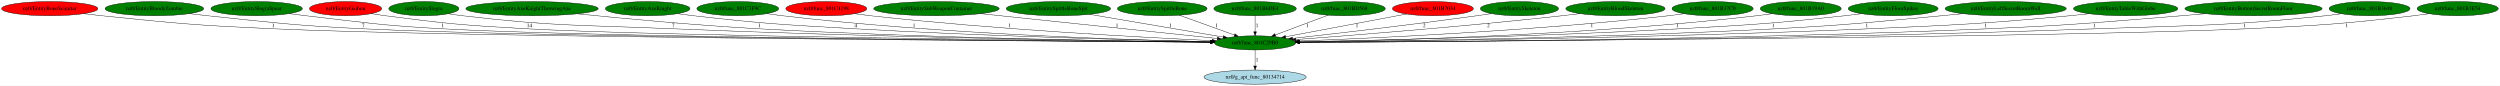
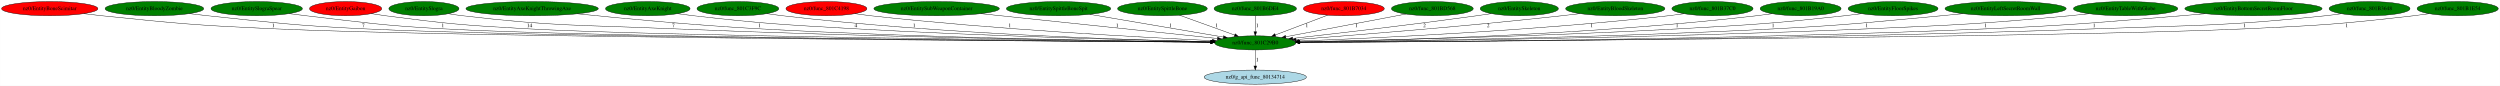
- <svg xmlns="http://www.w3.org/2000/svg" xmlns:xlink="http://www.w3.org/1999/xlink" width="6355pt" height="218pt" viewBox="0.00 0.00 6354.53 218.00">
+ <svg xmlns="http://www.w3.org/2000/svg" xmlns:xlink="http://www.w3.org/1999/xlink" width="6354pt" height="218pt" viewBox="0.00 0.00 6353.53 218.00">
  <g id="graph0" class="graph" transform="scale(1 1) rotate(0) translate(4 214)">
-     <polygon fill="white" stroke="transparent" points="-4,4 -4,-214 6350.53,-214 6350.53,4 -4,4" />
+     <polygon fill="white" stroke="transparent" points="-4,4 -4,-214 6349.53,-214 6349.53,4 -4,4" />
    <g id="node1" class="node">
      <ellipse fill="green" stroke="black" cx="3186.19" cy="-105" rx="103.18" ry="18" />
      <text text-anchor="middle" x="3186.19" y="-101.3" font-family="Times,serif" font-size="14.00">nz0/func_801C29B0</text>
    </g>
    <g id="node2" class="node">
      <g id="a_node2">
        <a xlink:href="g_api_func_80134714.svg" xlink:title="nz0/g_api_func_80134714">
          <ellipse fill="lightblue" stroke="black" cx="3186.19" cy="-18" rx="129.98" ry="18" />
          <text text-anchor="middle" x="3186.19" y="-14.3" font-family="Times,serif" font-size="14.00">nz0/g_api_func_80134714</text>
        </a>
      </g>
    </g>
    <g id="edge1" class="edge">
      <path fill="none" stroke="black" d="M3186.19,-86.8C3186.19,-75.16 3186.19,-59.55 3186.19,-46.24" />
      <polygon fill="black" stroke="black" points="3189.69,-46.18 3186.19,-36.18 3182.69,-46.18 3189.69,-46.18" />
      <text text-anchor="middle" x="3191.19" y="-57.8" font-family="Times,serif" font-size="14.00">1</text>
    </g>
    <g id="node3" class="node">
      <g id="a_node3">
        <a xlink:href="EntityBoneScimitar.svg" xlink:title="nz0/EntityBoneScimitar">
          <ellipse fill="red" stroke="black" cx="122.19" cy="-192" rx="122.38" ry="18" />
          <text text-anchor="middle" x="122.19" y="-188.3" font-family="Times,serif" font-size="14.00">nz0/EntityBoneScimitar</text>
        </a>
      </g>
    </g>
    <g id="edge2" class="edge">
      <path fill="none" stroke="black" d="M208.74,-179.2C223.87,-177.33 239.48,-175.51 254.19,-174 445.3,-154.39 493.27,-149.68 685.19,-141 1159.74,-119.53 2649.87,-109.2 3073.08,-106.64" />
      <polygon fill="black" stroke="black" points="3073.21,-110.14 3083.18,-106.58 3073.16,-103.14 3073.21,-110.14" />
      <text text-anchor="middle" x="690.19" y="-144.8" font-family="Times,serif" font-size="14.00">1</text>
    </g>
    <g id="node4" class="node">
      <g id="a_node4">
        <a xlink:href="EntityBloodyZombie.svg" xlink:title="nz0/EntityBloodyZombie">
          <ellipse fill="green" stroke="black" cx="388.19" cy="-192" rx="125.38" ry="18" />
          <text text-anchor="middle" x="388.19" y="-188.3" font-family="Times,serif" font-size="14.00">nz0/EntityBloodyZombie</text>
        </a>
      </g>
    </g>
    <g id="edge3" class="edge">
      <path fill="none" stroke="black" d="M477.09,-179.28C492.45,-177.4 508.27,-175.57 523.19,-174 696.63,-155.77 740.01,-149.68 914.19,-141 1341.45,-119.7 2675.45,-109.37 3073.17,-106.71" />
      <polygon fill="black" stroke="black" points="3073.27,-110.21 3083.25,-106.64 3073.23,-103.21 3073.27,-110.21" />
      <text text-anchor="middle" x="919.19" y="-144.8" font-family="Times,serif" font-size="14.00">7</text>
    </g>
    <g id="node5" class="node">
      <g id="a_node5">
        <a xlink:href="EntitySlograSpear.svg" xlink:title="nz0/EntitySlograSpear">
          <ellipse fill="green" stroke="black" cx="648.19" cy="-192" rx="116.18" ry="18" />
          <text text-anchor="middle" x="648.19" y="-188.3" font-family="Times,serif" font-size="14.00">nz0/EntitySlograSpear</text>
        </a>
      </g>
    </g>
    <g id="edge4" class="edge">
      <path fill="none" stroke="black" d="M730.83,-179.29C744.95,-177.43 759.48,-175.59 773.19,-174 925.32,-156.34 963.28,-149.63 1116.19,-141 1501.81,-119.22 2698.87,-109.34 3073.16,-106.73" />
      <polygon fill="black" stroke="black" points="3073.21,-110.23 3083.18,-106.66 3073.16,-103.23 3073.21,-110.23" />
      <text text-anchor="middle" x="1121.19" y="-144.8" font-family="Times,serif" font-size="14.00">1</text>
    </g>
    <g id="node6" class="node">
      <g id="a_node6">
        <a xlink:href="EntityGaibon.svg" xlink:title="nz0/EntityGaibon">
          <ellipse fill="red" stroke="black" cx="874.19" cy="-192" rx="91.78" ry="18" />
          <text text-anchor="middle" x="874.19" y="-188.3" font-family="Times,serif" font-size="14.00">nz0/EntityGaibon</text>
        </a>
      </g>
    </g>
    <g id="edge5" class="edge">
      <path fill="none" stroke="black" d="M939.28,-179.31C951.2,-177.38 963.55,-175.52 975.19,-174 1133.2,-153.43 1173.09,-149.84 1332.19,-141 1673.66,-122.02 2725.39,-110.44 3073.21,-107.05" />
      <polygon fill="black" stroke="black" points="3073.33,-110.54 3083.29,-106.95 3073.26,-103.54 3073.33,-110.54" />
      <text text-anchor="middle" x="1341.69" y="-144.8" font-family="Times,serif" font-size="14.00">14</text>
    </g>
    <g id="node7" class="node">
      <g id="a_node7">
        <a xlink:href="EntitySlogra.svg" xlink:title="nz0/EntitySlogra">
          <ellipse fill="green" stroke="black" cx="1073.19" cy="-192" rx="89.08" ry="18" />
          <text text-anchor="middle" x="1073.19" y="-188.3" font-family="Times,serif" font-size="14.00">nz0/EntitySlogra</text>
        </a>
      </g>
    </g>
    <g id="edge6" class="edge">
      <path fill="none" stroke="black" d="M1135.51,-179.13C1147.33,-177.18 1159.61,-175.36 1171.19,-174 1406.03,-146.42 1465.95,-151.12 1702.19,-141 2213.59,-119.09 2824.75,-110.11 3073.03,-107.18" />
      <polygon fill="black" stroke="black" points="3073.18,-110.68 3083.14,-107.07 3073.1,-103.68 3073.18,-110.68" />
      <text text-anchor="middle" x="1707.19" y="-144.8" font-family="Times,serif" font-size="14.00">7</text>
    </g>
    <g id="node8" class="node">
      <g id="a_node8">
        <a xlink:href="EntityAxeKnightThrowingAxe.svg" xlink:title="nz0/EntityAxeKnightThrowingAxe">
          <ellipse fill="green" stroke="black" cx="1348.19" cy="-192" rx="168.17" ry="18" />
          <text text-anchor="middle" x="1348.19" y="-188.3" font-family="Times,serif" font-size="14.00">nz0/EntityAxeKnightThrowingAxe</text>
        </a>
      </g>
    </g>
    <g id="edge7" class="edge">
      <path fill="none" stroke="black" d="M1463,-178.84C1578.58,-167.1 1762.04,-149.84 1921.19,-141 2345.77,-117.41 2851.45,-109.48 3072.89,-107.02" />
      <polygon fill="black" stroke="black" points="3073.26,-110.52 3083.22,-106.91 3073.18,-103.52 3073.26,-110.52" />
      <text text-anchor="middle" x="1926.19" y="-144.8" font-family="Times,serif" font-size="14.00">1</text>
    </g>
    <g id="node9" class="node">
      <g id="a_node9">
        <a xlink:href="EntityAxeKnight.svg" xlink:title="nz0/EntityAxeKnight">
          <ellipse fill="green" stroke="black" cx="1642.19" cy="-192" rx="107.48" ry="18" />
          <text text-anchor="middle" x="1642.19" y="-188.3" font-family="Times,serif" font-size="14.00">nz0/EntityAxeKnight</text>
        </a>
      </g>
    </g>
    <g id="edge8" class="edge">
      <path fill="none" stroke="black" d="M1717.91,-179.18C1731.31,-177.3 1745.14,-175.48 1758.19,-174 1938.95,-153.47 1984.56,-151.46 2166.19,-141 2495.78,-122.03 2885.92,-112.13 3073.88,-108.15" />
      <polygon fill="black" stroke="black" points="3074.13,-111.65 3084.05,-107.94 3073.98,-104.65 3074.13,-111.65" />
      <text text-anchor="middle" x="2171.19" y="-144.8" font-family="Times,serif" font-size="14.00">4</text>
    </g>
    <g id="node10" class="node">
      <g id="a_node10">
        <a xlink:href="func_801C3F9C.svg" xlink:title="nz0/func_801C3F9C">
          <ellipse fill="green" stroke="black" cx="1871.19" cy="-192" rx="103.98" ry="18" />
          <text text-anchor="middle" x="1871.19" y="-188.3" font-family="Times,serif" font-size="14.00">nz0/func_801C3F9C</text>
        </a>
      </g>
    </g>
    <g id="edge9" class="edge">
      <path fill="none" stroke="black" d="M1944.64,-179.23C1957.79,-177.33 1971.38,-175.49 1984.19,-174 2383.01,-127.48 2860.13,-112.48 3073.46,-107.9" />
      <polygon fill="black" stroke="black" points="3073.8,-111.39 3083.73,-107.68 3073.66,-104.39 3073.8,-111.39" />
      <text text-anchor="middle" x="2319.19" y="-144.8" font-family="Times,serif" font-size="14.00">1</text>
    </g>
    <g id="node11" class="node">
      <g id="a_node11">
        <a xlink:href="func_801C4198.svg" xlink:title="nz0/func_801C4198">
          <ellipse fill="red" stroke="black" cx="2096.19" cy="-192" rx="102.88" ry="18" />
          <text text-anchor="middle" x="2096.19" y="-188.3" font-family="Times,serif" font-size="14.00">nz0/func_801C4198</text>
        </a>
      </g>
    </g>
    <g id="edge10" class="edge">
      <path fill="none" stroke="black" d="M2168.37,-179.16C2181.59,-177.25 2195.29,-175.43 2208.19,-174 2522.62,-139.26 2895.99,-119.12 3076.98,-110.69" />
      <polygon fill="black" stroke="black" points="3077.21,-114.19 3087.04,-110.23 3076.89,-107.19 3077.21,-114.19" />
      <text text-anchor="middle" x="2562.19" y="-144.8" font-family="Times,serif" font-size="14.00">1</text>
    </g>
    <g id="node12" class="node">
      <g id="a_node12">
        <a xlink:href="EntitySubWeaponContainer.svg" xlink:title="nz0/EntitySubWeaponContainer">
          <ellipse fill="green" stroke="black" cx="2376.19" cy="-192" rx="159.47" ry="18" />
          <text text-anchor="middle" x="2376.19" y="-188.3" font-family="Times,serif" font-size="14.00">nz0/EntitySubWeaponContainer</text>
        </a>
      </g>
    </g>
    <g id="edge11" class="edge">
      <path fill="none" stroke="black" d="M2488.39,-179.23C2648.36,-162.44 2939.24,-131.91 3089.93,-116.1" />
      <polygon fill="black" stroke="black" points="3090.51,-119.56 3100.09,-115.03 3089.78,-112.6 3090.51,-119.56" />
      <text text-anchor="middle" x="2835.19" y="-144.8" font-family="Times,serif" font-size="14.00">1</text>
    </g>
    <g id="node13" class="node">
      <g id="a_node13">
        <a xlink:href="EntitySpittleBoneSpit.svg" xlink:title="nz0/EntitySpittleBoneSpit">
          <ellipse fill="green" stroke="black" cx="2686.19" cy="-192" rx="132.68" ry="18" />
          <text text-anchor="middle" x="2686.19" y="-188.3" font-family="Times,serif" font-size="14.00">nz0/EntitySpittleBoneSpit</text>
        </a>
      </g>
    </g>
    <g id="edge12" class="edge">
      <path fill="none" stroke="black" d="M2765.42,-177.53C2858.27,-161.75 3011.34,-135.72 3105.02,-119.8" />
      <polygon fill="black" stroke="black" points="3105.75,-123.23 3115.02,-118.1 3104.58,-116.32 3105.75,-123.23" />
      <text text-anchor="middle" x="2971.19" y="-144.8" font-family="Times,serif" font-size="14.00">1</text>
    </g>
    <g id="node14" class="node">
      <g id="a_node14">
        <a xlink:href="EntitySpittleBone.svg" xlink:title="nz0/EntitySpittleBone">
          <ellipse fill="green" stroke="black" cx="2950.19" cy="-192" rx="113.98" ry="18" />
          <text text-anchor="middle" x="2950.19" y="-188.3" font-family="Times,serif" font-size="14.00">nz0/EntitySpittleBone</text>
        </a>
      </g>
    </g>
    <g id="edge13" class="edge">
      <path fill="none" stroke="black" d="M2993.75,-175.31C3033.29,-161.07 3091.68,-140.04 3133.76,-124.88" />
      <polygon fill="black" stroke="black" points="3135.06,-128.14 3143.28,-121.45 3132.69,-121.55 3135.06,-128.14" />
      <text text-anchor="middle" x="3088.19" y="-144.8" font-family="Times,serif" font-size="14.00">1</text>
    </g>
    <g id="node15" class="node">
      <g id="a_node15">
        <a xlink:href="func_801B6DE4.svg" xlink:title="nz0/func_801B6DE4">
          <ellipse fill="green" stroke="black" cx="3186.19" cy="-192" rx="104.78" ry="18" />
          <text text-anchor="middle" x="3186.19" y="-188.3" font-family="Times,serif" font-size="14.00">nz0/func_801B6DE4</text>
        </a>
      </g>
    </g>
    <g id="edge14" class="edge">
      <path fill="none" stroke="black" d="M3186.19,-173.8C3186.19,-162.16 3186.19,-146.55 3186.19,-133.24" />
      <polygon fill="black" stroke="black" points="3189.69,-133.18 3186.19,-123.18 3182.69,-133.18 3189.69,-133.18" />
      <text text-anchor="middle" x="3191.19" y="-144.8" font-family="Times,serif" font-size="14.00">1</text>
    </g>
    <g id="node16" class="node">
      <g id="a_node16">
-         <a xlink:href="func_801BD568.svg" xlink:title="nz0/func_801BD568">
-           <ellipse fill="green" stroke="black" cx="3413.19" cy="-192" rx="103.98" ry="18" />
-           <text text-anchor="middle" x="3413.19" y="-188.3" font-family="Times,serif" font-size="14.00">nz0/func_801BD568</text>
+         <a xlink:href="func_801B7034.svg" xlink:title="nz0/func_801B7034">
+           <ellipse fill="red" stroke="black" cx="3411.19" cy="-192" rx="102.88" ry="18" />
+           <text text-anchor="middle" x="3411.19" y="-188.3" font-family="Times,serif" font-size="14.00">nz0/func_801B7034</text>
        </a>
      </g>
    </g>
    <g id="edge15" class="edge">
-       <path fill="none" stroke="black" d="M3371.55,-175.41C3333.75,-161.26 3277.89,-140.34 3237.37,-125.17" />
-       <polygon fill="black" stroke="black" points="3238.54,-121.86 3227.94,-121.64 3236.08,-128.42 3238.54,-121.86" />
-       <text text-anchor="middle" x="3319.19" y="-144.8" font-family="Times,serif" font-size="14.00">1</text>
+       <path fill="none" stroke="black" d="M3369.92,-175.41C3332.53,-161.29 3277.31,-140.43 3237.18,-125.26" />
+       <polygon fill="black" stroke="black" points="3238.17,-121.9 3227.58,-121.64 3235.69,-128.44 3238.17,-121.9" />
+       <text text-anchor="middle" x="3317.19" y="-144.8" font-family="Times,serif" font-size="14.00">1</text>
    </g>
    <g id="node17" class="node">
      <g id="a_node17">
-         <a xlink:href="func_801B7034.svg" xlink:title="nz0/func_801B7034">
-           <ellipse fill="red" stroke="black" cx="3638.19" cy="-192" rx="102.88" ry="18" />
-           <text text-anchor="middle" x="3638.19" y="-188.3" font-family="Times,serif" font-size="14.00">nz0/func_801B7034</text>
+         <a xlink:href="func_801BD568.svg" xlink:title="nz0/func_801BD568">
+           <ellipse fill="green" stroke="black" cx="3636.19" cy="-192" rx="103.98" ry="18" />
+           <text text-anchor="middle" x="3636.19" y="-188.3" font-family="Times,serif" font-size="14.00">nz0/func_801BD568</text>
        </a>
      </g>
    </g>
    <g id="edge16" class="edge">
-       <path fill="none" stroke="black" d="M3571.01,-178.37C3488.92,-162.93 3350.31,-136.86 3263.77,-120.59" />
-       <polygon fill="black" stroke="black" points="3264.21,-117.11 3253.74,-118.7 3262.92,-123.99 3264.21,-117.11" />
-       <text text-anchor="middle" x="3445.19" y="-144.8" font-family="Times,serif" font-size="14.00">1</text>
+       <path fill="none" stroke="black" d="M3568.82,-178.27C3487.1,-162.84 3349.62,-136.87 3263.62,-120.63" />
+       <polygon fill="black" stroke="black" points="3264.13,-117.16 3253.65,-118.74 3262.83,-124.04 3264.13,-117.16" />
+       <text text-anchor="middle" x="3443.19" y="-144.8" font-family="Times,serif" font-size="14.00">1</text>
    </g>
    <g id="node18" class="node">
      <g id="a_node18">
        <a xlink:href="EntitySkeleton.svg" xlink:title="nz0/EntitySkeleton">
-           <ellipse fill="green" stroke="black" cx="3858.19" cy="-192" rx="99.38" ry="18" />
-           <text text-anchor="middle" x="3858.19" y="-188.3" font-family="Times,serif" font-size="14.00">nz0/EntitySkeleton</text>
+           <ellipse fill="green" stroke="black" cx="3857.19" cy="-192" rx="99.38" ry="18" />
+           <text text-anchor="middle" x="3857.19" y="-188.3" font-family="Times,serif" font-size="14.00">nz0/EntitySkeleton</text>
        </a>
      </g>
    </g>
    <g id="edge17" class="edge">
-       <path fill="none" stroke="black" d="M3786.79,-179.39C3774.59,-177.51 3762.03,-175.65 3750.19,-174 3585.67,-151.14 3393.51,-128.93 3281.29,-116.4" />
-       <polygon fill="black" stroke="black" points="3281.68,-112.93 3271.35,-115.3 3280.9,-119.88 3281.68,-112.93" />
+       <path fill="none" stroke="black" d="M3785.79,-179.39C3773.59,-177.51 3761.03,-175.65 3749.19,-174 3585.12,-151.19 3393.53,-128.99 3281.46,-116.45" />
+       <polygon fill="black" stroke="black" points="3281.53,-112.94 3271.2,-115.3 3280.75,-119.89 3281.53,-112.94" />
      <text text-anchor="middle" x="3616.19" y="-144.8" font-family="Times,serif" font-size="14.00">2</text>
    </g>
    <g id="node19" class="node">
      <g id="a_node19">
        <a xlink:href="EntityBloodSkeleton.svg" xlink:title="nz0/EntityBloodSkeleton">
-           <ellipse fill="green" stroke="black" cx="4102.19" cy="-192" rx="126.18" ry="18" />
-           <text text-anchor="middle" x="4102.19" y="-188.3" font-family="Times,serif" font-size="14.00">nz0/EntityBloodSkeleton</text>
+           <ellipse fill="green" stroke="black" cx="4101.19" cy="-192" rx="126.18" ry="18" />
+           <text text-anchor="middle" x="4101.19" y="-188.3" font-family="Times,serif" font-size="14.00">nz0/EntityBloodSkeleton</text>
        </a>
      </g>
    </g>
    <g id="edge18" class="edge">
-       <path fill="none" stroke="black" d="M4011.88,-179.35C3996.64,-177.49 3980.97,-175.64 3966.19,-174 3724.34,-147.19 3439.33,-124.62 3289.77,-113.48" />
-       <polygon fill="black" stroke="black" points="3289.91,-109.98 3279.68,-112.73 3289.39,-116.96 3289.91,-109.98" />
-       <text text-anchor="middle" x="3779.19" y="-144.8" font-family="Times,serif" font-size="14.00">2</text>
+       <path fill="none" stroke="black" d="M4010.88,-179.36C3995.64,-177.49 3979.97,-175.64 3965.19,-174 3723.65,-147.19 3439,-124.62 3289.64,-113.48" />
+       <polygon fill="black" stroke="black" points="3289.79,-109.98 3279.56,-112.73 3289.27,-116.96 3289.79,-109.98" />
+       <text text-anchor="middle" x="3778.19" y="-144.8" font-family="Times,serif" font-size="14.00">2</text>
    </g>
    <g id="node20" class="node">
      <g id="a_node20">
        <a xlink:href="func_801B37C0.svg" xlink:title="nz0/func_801B37C0">
-           <ellipse fill="green" stroke="black" cx="4349.19" cy="-192" rx="103.18" ry="18" />
-           <text text-anchor="middle" x="4349.19" y="-188.3" font-family="Times,serif" font-size="14.00">nz0/func_801B37C0</text>
+           <ellipse fill="green" stroke="black" cx="4348.19" cy="-192" rx="103.18" ry="18" />
+           <text text-anchor="middle" x="4348.19" y="-188.3" font-family="Times,serif" font-size="14.00">nz0/func_801B37C0</text>
        </a>
      </g>
    </g>
    <g id="edge19" class="edge">
-       <path fill="none" stroke="black" d="M4276.7,-179.16C4263.57,-177.26 4249.99,-175.44 4237.19,-174 3895.57,-135.58 3488.86,-116.91 3296.92,-109.71" />
-       <polygon fill="black" stroke="black" points="3296.95,-106.21 3286.82,-109.34 3296.69,-113.2 3296.95,-106.21" />
-       <text text-anchor="middle" x="4042.19" y="-144.8" font-family="Times,serif" font-size="14.00">1</text>
+       <path fill="none" stroke="black" d="M4275.7,-179.16C4262.57,-177.26 4248.99,-175.44 4236.19,-174 3894.89,-135.61 3488.57,-116.93 3296.81,-109.72" />
+       <polygon fill="black" stroke="black" points="3296.85,-106.22 3286.73,-109.34 3296.59,-113.21 3296.85,-106.22" />
+       <text text-anchor="middle" x="4041.19" y="-144.8" font-family="Times,serif" font-size="14.00">1</text>
    </g>
    <g id="node21" class="node">
      <g id="a_node21">
        <a xlink:href="func_801B19A0.svg" xlink:title="nz0/func_801B19A0">
-           <ellipse fill="green" stroke="black" cx="4573.19" cy="-192" rx="102.88" ry="18" />
-           <text text-anchor="middle" x="4573.19" y="-188.3" font-family="Times,serif" font-size="14.00">nz0/func_801B19A0</text>
+           <ellipse fill="green" stroke="black" cx="4572.19" cy="-192" rx="102.88" ry="18" />
+           <text text-anchor="middle" x="4572.19" y="-188.3" font-family="Times,serif" font-size="14.00">nz0/func_801B19A0</text>
        </a>
      </g>
    </g>
    <g id="edge20" class="edge">
-       <path fill="none" stroke="black" d="M4500.69,-179.23C4487.57,-177.32 4473.99,-175.48 4461.19,-174 4033.98,-124.45 3521.97,-110.95 3299.09,-107.31" />
-       <polygon fill="black" stroke="black" points="3299.07,-103.81 3289.02,-107.15 3298.96,-110.81 3299.07,-103.81" />
-       <text text-anchor="middle" x="4259.19" y="-144.8" font-family="Times,serif" font-size="14.00">1</text>
+       <path fill="none" stroke="black" d="M4499.69,-179.23C4486.57,-177.32 4472.99,-175.48 4460.19,-174 4033.31,-124.49 3521.71,-110.97 3299,-107.32" />
+       <polygon fill="black" stroke="black" points="3298.99,-103.82 3288.94,-107.16 3298.88,-110.82 3298.99,-103.82" />
+       <text text-anchor="middle" x="4258.19" y="-144.8" font-family="Times,serif" font-size="14.00">1</text>
    </g>
    <g id="node22" class="node">
      <g id="a_node22">
        <a xlink:href="EntityFloorSpikes.svg" xlink:title="nz0/EntityFloorSpikes">
-           <ellipse fill="green" stroke="black" cx="4808.19" cy="-192" rx="114.28" ry="18" />
-           <text text-anchor="middle" x="4808.19" y="-188.3" font-family="Times,serif" font-size="14.00">nz0/EntityFloorSpikes</text>
+           <ellipse fill="green" stroke="black" cx="4807.19" cy="-192" rx="114.28" ry="18" />
+           <text text-anchor="middle" x="4807.19" y="-188.3" font-family="Times,serif" font-size="14.00">nz0/EntityFloorSpikes</text>
        </a>
      </g>
    </g>
    <g id="edge21" class="edge">
-       <path fill="none" stroke="black" d="M4727.55,-179.17C4713.45,-177.3 4698.91,-175.49 4685.19,-174 4500.36,-153.93 4453.81,-151.34 4268.19,-141 3914.51,-121.3 3495.13,-111.63 3298.5,-107.91" />
-       <polygon fill="black" stroke="black" points="3298.51,-104.41 3288.45,-107.72 3298.38,-111.41 3298.51,-104.41" />
-       <text text-anchor="middle" x="4503.19" y="-144.8" font-family="Times,serif" font-size="14.00">1</text>
+       <path fill="none" stroke="black" d="M4726.55,-179.17C4712.45,-177.3 4697.91,-175.49 4684.19,-174 4499.36,-153.93 4452.81,-151.34 4267.19,-141 3913.84,-121.31 3494.85,-111.64 3298.4,-107.91" />
+       <polygon fill="black" stroke="black" points="3298.42,-104.41 3288.35,-107.72 3298.28,-111.41 3298.42,-104.41" />
+       <text text-anchor="middle" x="4502.19" y="-144.8" font-family="Times,serif" font-size="14.00">1</text>
    </g>
    <g id="node23" class="node">
      <g id="a_node23">
        <a xlink:href="EntityLeftSecretRoomWall.svg" xlink:title="nz0/EntityLeftSecretRoomWall">
-           <ellipse fill="green" stroke="black" cx="5094.19" cy="-192" rx="154.07" ry="18" />
-           <text text-anchor="middle" x="5094.19" y="-188.3" font-family="Times,serif" font-size="14.00">nz0/EntityLeftSecretRoomWall</text>
+           <ellipse fill="green" stroke="black" cx="5093.19" cy="-192" rx="154.07" ry="18" />
+           <text text-anchor="middle" x="5093.19" y="-188.3" font-family="Times,serif" font-size="14.00">nz0/EntityLeftSecretRoomWall</text>
        </a>
      </g>
    </g>
    <g id="edge22" class="edge">
-       <path fill="none" stroke="black" d="M4985.07,-179.23C4967.07,-177.4 4948.61,-175.59 4931.19,-174 4745.17,-156.98 4698.73,-150.8 4512.19,-141 4063.23,-117.41 3527.89,-109.45 3299,-106.99" />
-       <polygon fill="black" stroke="black" points="3299.04,-103.49 3289,-106.89 3298.96,-110.49 3299.04,-103.49" />
-       <text text-anchor="middle" x="4741.19" y="-144.8" font-family="Times,serif" font-size="14.00">1</text>
+       <path fill="none" stroke="black" d="M4984.07,-179.23C4966.07,-177.4 4947.61,-175.59 4930.19,-174 4744.17,-156.98 4697.73,-150.8 4511.19,-141 4062.85,-117.44 3528.31,-109.46 3299.35,-107" />
+       <polygon fill="black" stroke="black" points="3299.38,-103.5 3289.34,-106.89 3299.31,-110.5 3299.38,-103.5" />
+       <text text-anchor="middle" x="4740.19" y="-144.8" font-family="Times,serif" font-size="14.00">1</text>
    </g>
    <g id="node24" class="node">
      <g id="a_node24">
        <a xlink:href="EntityTableWithGlobe.svg" xlink:title="nz0/EntityTableWithGlobe">
-           <ellipse fill="green" stroke="black" cx="5399.19" cy="-192" rx="132.68" ry="18" />
-           <text text-anchor="middle" x="5399.19" y="-188.3" font-family="Times,serif" font-size="14.00">nz0/EntityTableWithGlobe</text>
+           <ellipse fill="green" stroke="black" cx="5398.19" cy="-192" rx="132.68" ry="18" />
+           <text text-anchor="middle" x="5398.19" y="-188.3" font-family="Times,serif" font-size="14.00">nz0/EntityTableWithGlobe</text>
        </a>
      </g>
    </g>
    <g id="edge23" class="edge">
-       <path fill="none" stroke="black" d="M5306.08,-179.12C5289.8,-177.25 5273.01,-175.46 5257.19,-174 5032.34,-153.24 4975.78,-150.86 4750.19,-141 4206.97,-117.25 3556.88,-109.24 3299.29,-106.88" />
-       <polygon fill="black" stroke="black" points="3299.21,-103.38 3289.18,-106.79 3299.14,-110.38 3299.21,-103.38" />
-       <text text-anchor="middle" x="5043.19" y="-144.8" font-family="Times,serif" font-size="14.00">1</text>
+       <path fill="none" stroke="black" d="M5305.08,-179.12C5288.8,-177.25 5272.01,-175.46 5256.19,-174 5031.34,-153.24 4974.78,-150.86 4749.19,-141 4206.32,-117.27 3556.64,-109.25 3299.22,-106.88" />
+       <polygon fill="black" stroke="black" points="3299.14,-103.38 3289.11,-106.79 3299.08,-110.38 3299.14,-103.38" />
+       <text text-anchor="middle" x="5042.19" y="-144.8" font-family="Times,serif" font-size="14.00">1</text>
    </g>
    <g id="node25" class="node">
      <g id="a_node25">
        <a xlink:href="EntityBottomSecretRoomFloor.svg" xlink:title="nz0/EntityBottomSecretRoomFloor">
-           <ellipse fill="green" stroke="black" cx="5724.19" cy="-192" rx="174.37" ry="18" />
-           <text text-anchor="middle" x="5724.19" y="-188.3" font-family="Times,serif" font-size="14.00">nz0/EntityBottomSecretRoomFloor</text>
+           <ellipse fill="green" stroke="black" cx="5723.19" cy="-192" rx="174.37" ry="18" />
+           <text text-anchor="middle" x="5723.19" y="-188.3" font-family="Times,serif" font-size="14.00">nz0/EntityBottomSecretRoomFloor</text>
        </a>
      </g>
    </g>
    <g id="edge24" class="edge">
-       <path fill="none" stroke="black" d="M5601.67,-179.19C5581.47,-177.36 5560.75,-175.57 5541.19,-174 5324.06,-156.59 5269.81,-150.38 5052.19,-141 4388.35,-112.39 3590.67,-107.16 3299.55,-106.21" />
-       <polygon fill="black" stroke="black" points="3299.42,-102.71 3289.41,-106.18 3299.4,-109.71 3299.42,-102.71" />
-       <text text-anchor="middle" x="5319.19" y="-144.8" font-family="Times,serif" font-size="14.00">1</text>
+       <path fill="none" stroke="black" d="M5600.67,-179.19C5580.47,-177.36 5559.75,-175.57 5540.19,-174 5323.06,-156.59 5268.81,-150.38 5051.19,-141 4387.71,-112.4 3590.46,-107.16 3299.49,-106.21" />
+       <polygon fill="black" stroke="black" points="3299.37,-102.71 3289.35,-106.18 3299.34,-109.71 3299.37,-102.71" />
+       <text text-anchor="middle" x="5318.19" y="-144.8" font-family="Times,serif" font-size="14.00">1</text>
    </g>
    <g id="node26" class="node">
      <g id="a_node26">
        <a xlink:href="func_801B3648.svg" xlink:title="nz0/func_801B3648">
-           <ellipse fill="green" stroke="black" cx="6019.19" cy="-192" rx="102.88" ry="18" />
-           <text text-anchor="middle" x="6019.19" y="-188.3" font-family="Times,serif" font-size="14.00">nz0/func_801B3648</text>
+           <ellipse fill="green" stroke="black" cx="6018.19" cy="-192" rx="102.88" ry="18" />
+           <text text-anchor="middle" x="6018.19" y="-188.3" font-family="Times,serif" font-size="14.00">nz0/func_801B3648</text>
        </a>
      </g>
    </g>
    <g id="edge25" class="edge">
-       <path fill="none" stroke="black" d="M5947.32,-179.07C5934.01,-177.15 5920.2,-175.35 5907.19,-174 5650.83,-147.3 5585.77,-150.44 5328.19,-141 4552.84,-112.58 3618.77,-107.24 3299.51,-106.23" />
-       <polygon fill="black" stroke="black" points="3299.34,-102.73 3289.33,-106.2 3299.32,-109.73 3299.34,-102.73" />
-       <text text-anchor="middle" x="5701.19" y="-144.8" font-family="Times,serif" font-size="14.00">1</text>
+       <path fill="none" stroke="black" d="M5946.32,-179.07C5933.01,-177.15 5919.2,-175.35 5906.19,-174 5649.83,-147.3 5584.77,-150.44 5327.19,-141 4552.43,-112.6 3619.12,-107.24 3299.74,-106.23" />
+       <polygon fill="black" stroke="black" points="3299.57,-102.73 3289.56,-106.2 3299.55,-109.73 3299.57,-102.73" />
+       <text text-anchor="middle" x="5700.19" y="-144.8" font-family="Times,serif" font-size="14.00">1</text>
    </g>
    <g id="node27" class="node">
      <g id="a_node27">
        <a xlink:href="func_801B1E54.svg" xlink:title="nz0/func_801B1E54">
-           <ellipse fill="green" stroke="black" cx="6243.19" cy="-192" rx="103.18" ry="18" />
-           <text text-anchor="middle" x="6243.19" y="-188.3" font-family="Times,serif" font-size="14.00">nz0/func_801B1E54</text>
+           <ellipse fill="green" stroke="black" cx="6242.19" cy="-192" rx="103.18" ry="18" />
+           <text text-anchor="middle" x="6242.19" y="-188.3" font-family="Times,serif" font-size="14.00">nz0/func_801B1E54</text>
        </a>
      </g>
    </g>
    <g id="edge26" class="edge">
-       <path fill="none" stroke="black" d="M6170.39,-179.17C6157.36,-177.27 6143.89,-175.46 6131.19,-174 5944.73,-152.57 5897.68,-149.64 5710.19,-141 5231.03,-118.92 3725.74,-109.01 3299.61,-106.6" />
-       <polygon fill="black" stroke="black" points="3299.46,-103.1 3289.44,-106.54 3299.42,-110.1 3299.46,-103.1" />
-       <text text-anchor="middle" x="5961.19" y="-144.8" font-family="Times,serif" font-size="14.00">1</text>
+       <path fill="none" stroke="black" d="M6169.39,-179.17C6156.36,-177.27 6142.89,-175.46 6130.19,-174 5943.73,-152.57 5896.68,-149.64 5709.19,-141 5230.22,-118.93 3725.52,-109.01 3299.56,-106.6" />
+       <polygon fill="black" stroke="black" points="3299.42,-103.1 3289.4,-106.54 3299.38,-110.1 3299.42,-103.1" />
+       <text text-anchor="middle" x="5960.19" y="-144.8" font-family="Times,serif" font-size="14.00">1</text>
    </g>
  </g>
</svg>
